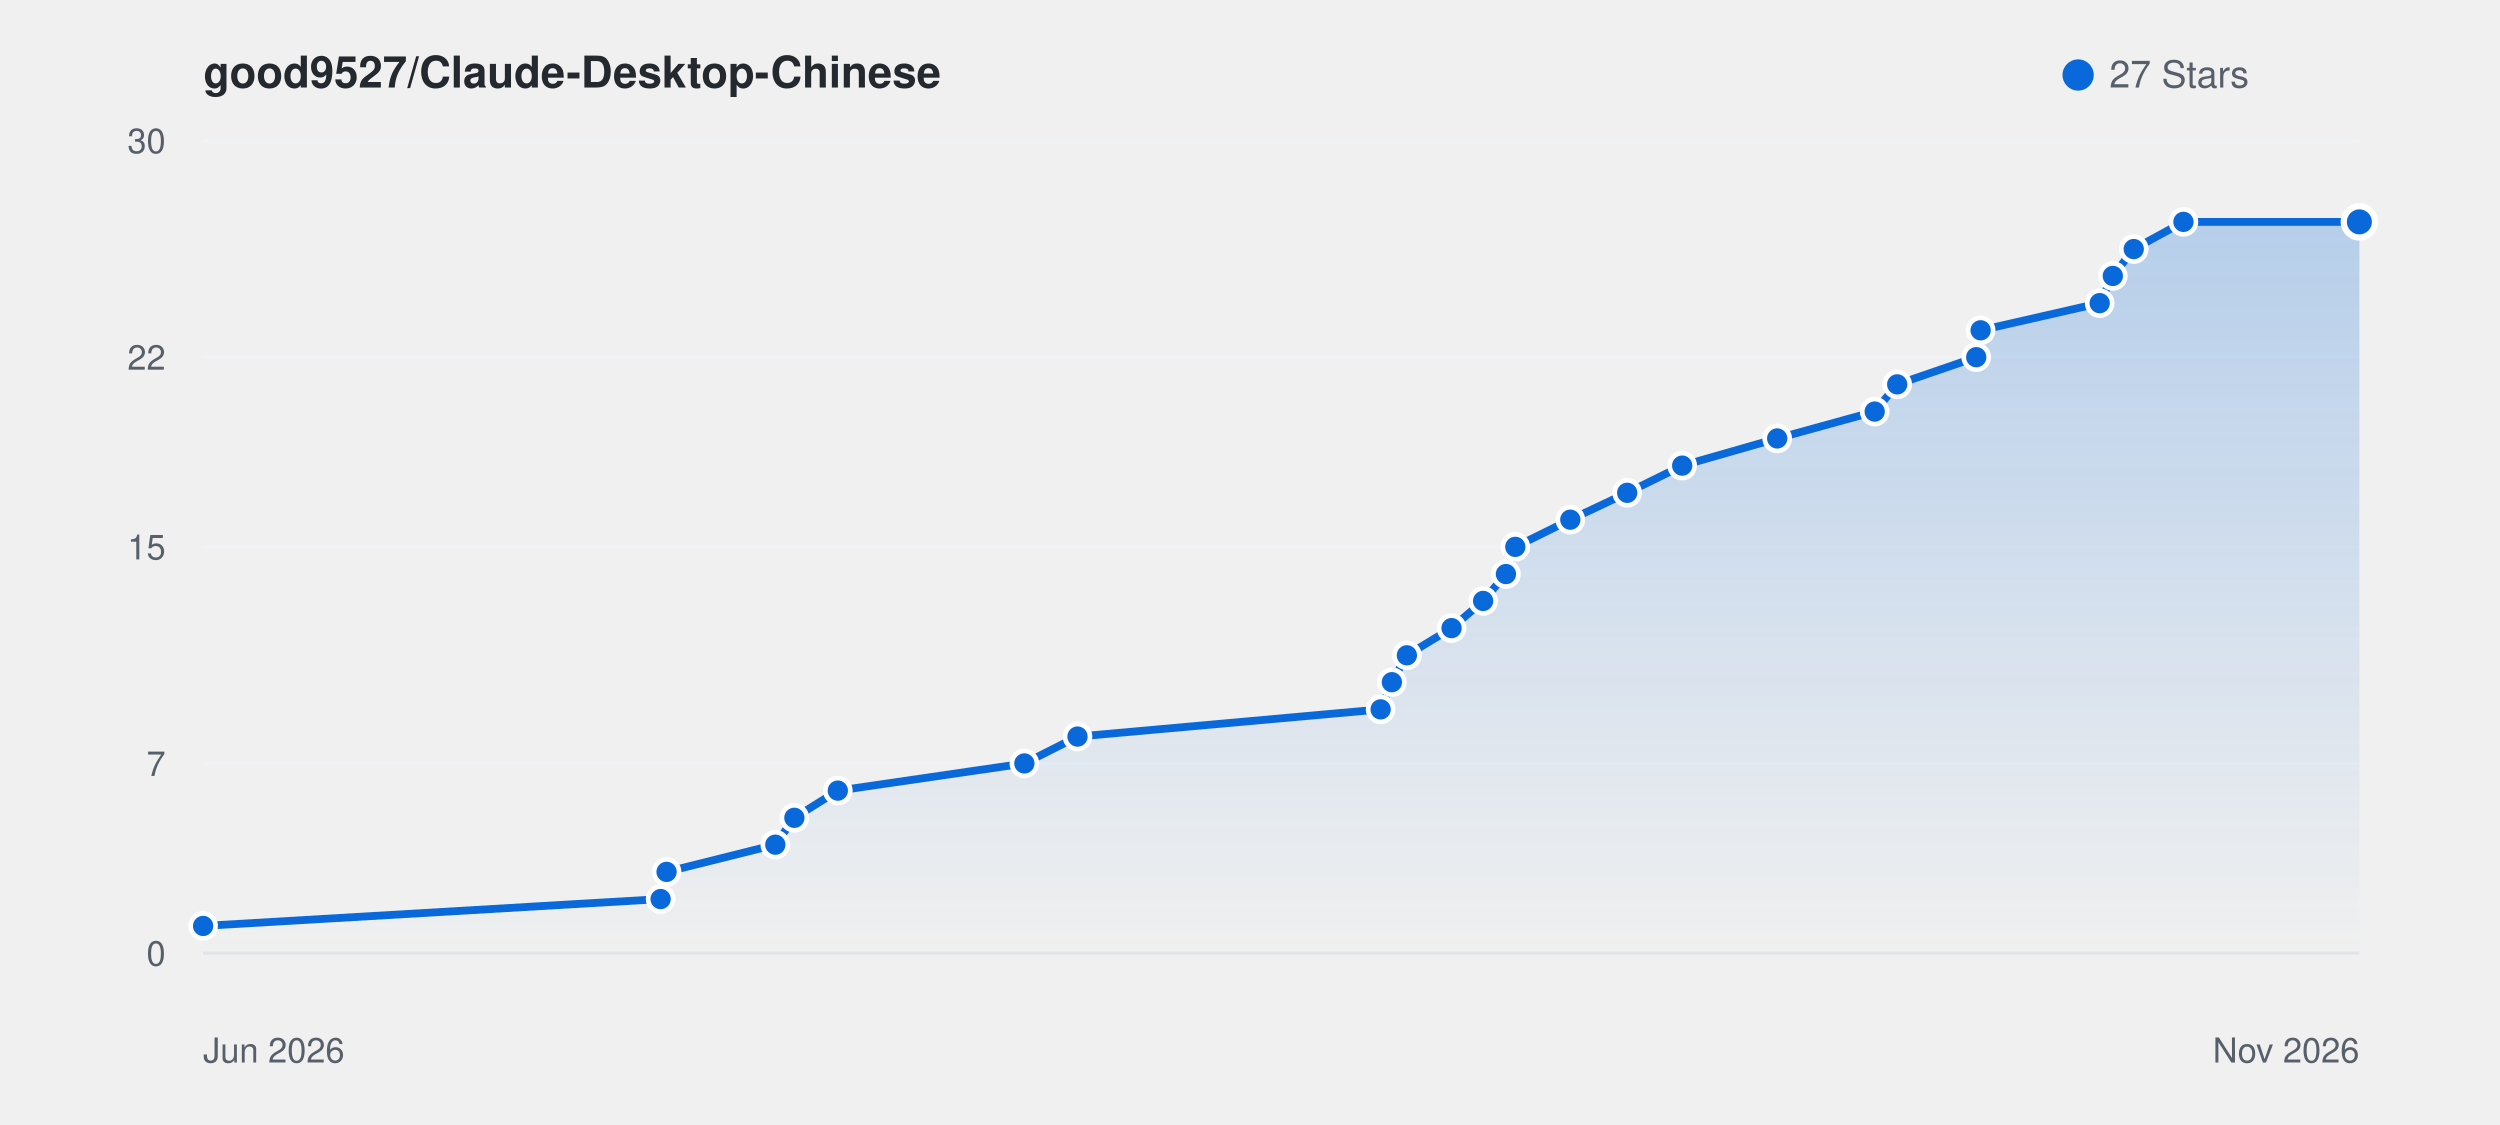
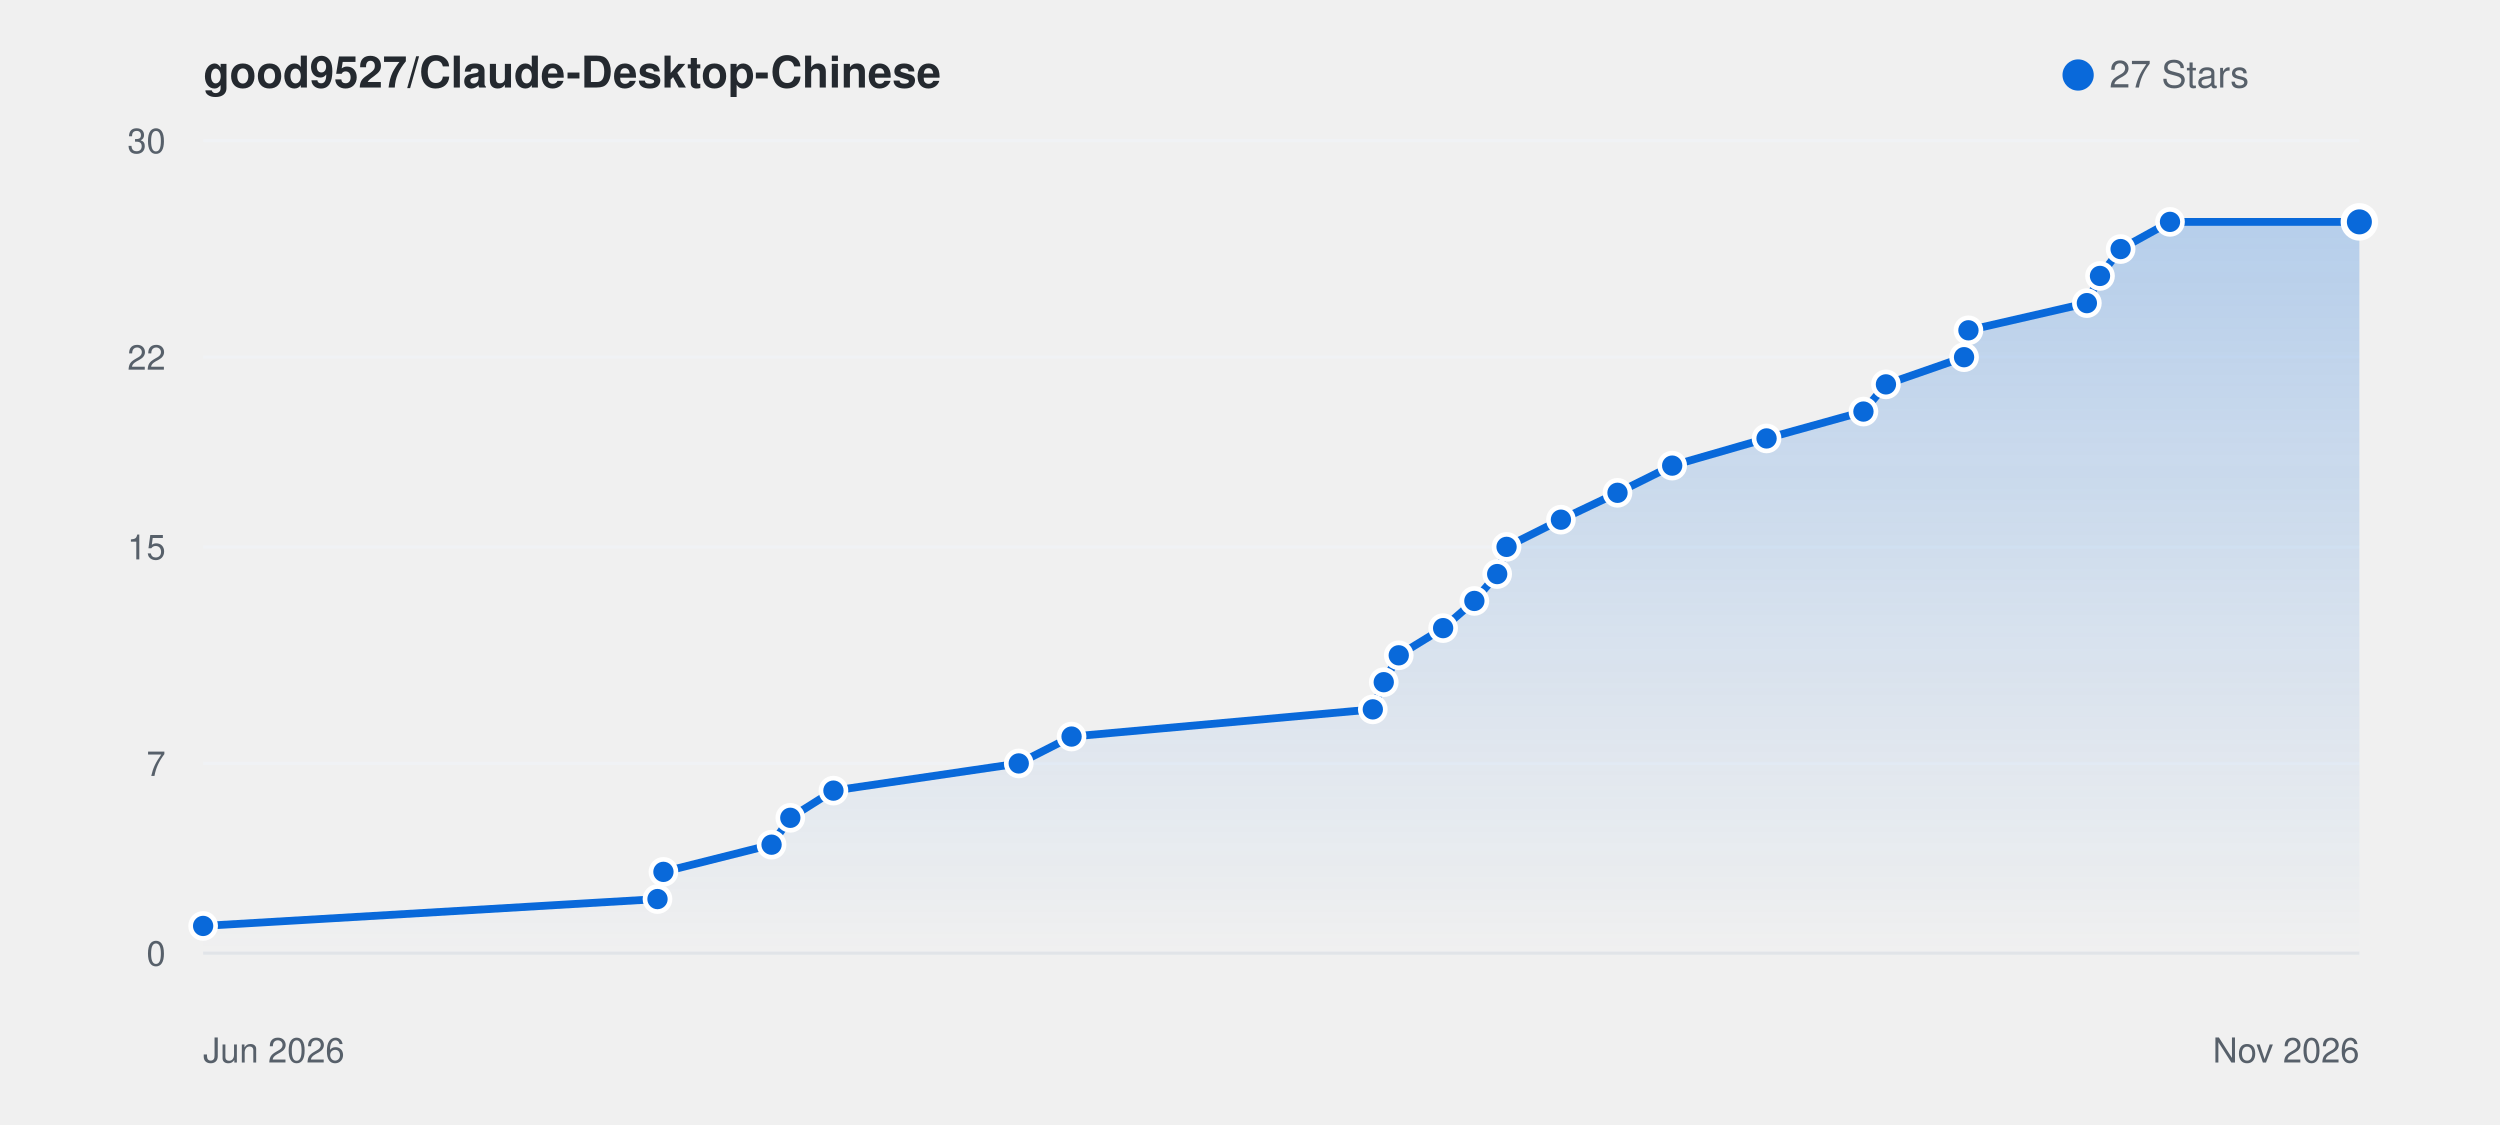
<svg xmlns="http://www.w3.org/2000/svg" viewBox="0 0 800 360" width="100%" height="auto" style="background: #ffffff; border-radius: 8px; border: 1px solid #e1e4e8; font-family: -apple-system, BlinkMacSystemFont, Segoe UI, Helvetica, Arial, sans-serif;">
  <defs>
    <linearGradient id="starGrad_light" x1="0%" y1="0%" x2="0%" y2="100%">
      <stop offset="0%" stop-color="rgba(9, 105, 218, 0.25)" />
      <stop offset="100%" stop-color="rgba(9, 105, 218, 0.0)" />
    </linearGradient>
  </defs>
  <text x="65" y="28" font-size="14" font-weight="600" fill="#24292f">good9527/Claude-Desktop-Chinese</text>
  <circle cx="665" cy="24" r="5" fill="#0969da" />
  <text x="675" y="28" font-size="12" fill="#57606a">27 Stars</text>
  <line x1="65" y1="305.0" x2="755" y2="305.0" stroke="#f0f2f5" stroke-width="1" />
  <text x="53" y="309.0" font-size="11" fill="#57606a" text-anchor="end">0</text>
  <line x1="65" y1="244.3" x2="755" y2="244.3" stroke="#f0f2f5" stroke-width="1" />
  <text x="53" y="248.3" font-size="11" fill="#57606a" text-anchor="end">7</text>
  <line x1="65" y1="175.0" x2="755" y2="175.0" stroke="#f0f2f5" stroke-width="1" />
  <text x="53" y="179.0" font-size="11" fill="#57606a" text-anchor="end">15</text>
  <line x1="65" y1="114.3" x2="755" y2="114.3" stroke="#f0f2f5" stroke-width="1" />
  <text x="53" y="118.3" font-size="11" fill="#57606a" text-anchor="end">22</text>
  <line x1="65" y1="45.0" x2="755" y2="45.0" stroke="#f0f2f5" stroke-width="1" />
  <text x="53" y="49.0" font-size="11" fill="#57606a" text-anchor="end">30</text>
  <line x1="65" y1="305" x2="755" y2="305" stroke="#e1e4e8" stroke-width="1" />
  <text x="65" y="340" font-size="11" fill="#57606a">Jun 2026</text>
  <text x="755" y="340" font-size="11" fill="#57606a" text-anchor="end">Nov 2026</text>
-   <path d="M 65.0 296.3 L 211.4 287.7 L 213.3 279.0 L 248.1 270.3 L 254.2 261.7 L 268.1 253.0 L 327.8 244.3 L 344.8 235.7 L 441.8 227.0 L 445.4 218.3 L 450.2 209.7 L 464.5 201.0 L 474.6 192.3 L 481.9 183.7 L 484.9 175.0 L 502.5 166.3 L 520.7 157.7 L 538.3 149.0 L 568.7 140.3 L 599.9 131.7 L 607.1 123.0 L 632.4 114.3 L 633.8 105.7 L 671.9 97.0 L 676.1 88.3 L 682.8 79.7 L 698.7 71.0 L 755.0 71.0 L 755.0 305.0 L 65.0 305.0 Z" fill="url(#starGrad_light)" />
-   <path d="M 65.0 296.3 L 211.4 287.7 L 213.3 279.0 L 248.1 270.3 L 254.2 261.7 L 268.1 253.0 L 327.8 244.3 L 344.8 235.7 L 441.8 227.0 L 445.4 218.3 L 450.2 209.7 L 464.5 201.0 L 474.6 192.3 L 481.9 183.7 L 484.9 175.0 L 502.5 166.3 L 520.7 157.7 L 538.3 149.0 L 568.7 140.3 L 599.9 131.7 L 607.1 123.0 L 632.4 114.3 L 633.8 105.7 L 671.9 97.0 L 676.1 88.3 L 682.8 79.7 L 698.7 71.0 L 755.0 71.0" fill="none" stroke="#0969da" stroke-width="2.5" stroke-linecap="round" stroke-linejoin="round" />
+   <path d="M 65.0 296.3 L 210.4 287.7 L 212.3 279.0 L 246.9 270.3 L 252.9 261.7 L 266.7 253.0 L 326.0 244.3 L 342.9 235.7 L 439.3 227.0 L 442.8 218.3 L 447.6 209.7 L 461.8 201.0 L 471.8 192.3 L 479.1 183.7 L 482.1 175.0 L 499.5 166.3 L 517.6 157.7 L 535.1 149.0 L 565.3 140.3 L 596.3 131.7 L 603.5 123.0 L 628.5 114.3 L 629.9 105.7 L 667.8 97.0 L 672.0 88.3 L 678.6 79.7 L 694.4 71.0 L 755.0 71.0 L 755.0 305.0 L 65.0 305.0 Z" fill="url(#starGrad_light)" />
+   <path d="M 65.0 296.3 L 210.4 287.7 L 212.3 279.0 L 246.9 270.3 L 252.9 261.7 L 266.7 253.0 L 326.0 244.3 L 342.9 235.7 L 439.3 227.0 L 442.8 218.3 L 447.6 209.7 L 461.8 201.0 L 471.8 192.3 L 479.1 183.7 L 482.1 175.0 L 499.5 166.3 L 517.6 157.7 L 535.1 149.0 L 565.3 140.3 L 596.3 131.7 L 603.5 123.0 L 628.5 114.3 L 629.9 105.7 L 667.8 97.0 L 672.0 88.3 L 678.6 79.7 L 694.4 71.0 L 755.0 71.0" fill="none" stroke="#0969da" stroke-width="2.5" stroke-linecap="round" stroke-linejoin="round" />
  <circle cx="65.0" cy="296.3" r="4" fill="#0969da" stroke="#fff" stroke-width="1.5" />
-   <circle cx="211.4" cy="287.7" r="4" fill="#0969da" stroke="#fff" stroke-width="1.5" />
-   <circle cx="213.3" cy="279.0" r="4" fill="#0969da" stroke="#fff" stroke-width="1.5" />
-   <circle cx="248.1" cy="270.3" r="4" fill="#0969da" stroke="#fff" stroke-width="1.5" />
-   <circle cx="254.2" cy="261.7" r="4" fill="#0969da" stroke="#fff" stroke-width="1.5" />
-   <circle cx="268.1" cy="253.0" r="4" fill="#0969da" stroke="#fff" stroke-width="1.5" />
-   <circle cx="327.8" cy="244.3" r="4" fill="#0969da" stroke="#fff" stroke-width="1.5" />
-   <circle cx="344.8" cy="235.7" r="4" fill="#0969da" stroke="#fff" stroke-width="1.5" />
-   <circle cx="441.8" cy="227.0" r="4" fill="#0969da" stroke="#fff" stroke-width="1.5" />
-   <circle cx="445.4" cy="218.3" r="4" fill="#0969da" stroke="#fff" stroke-width="1.5" />
-   <circle cx="450.2" cy="209.7" r="4" fill="#0969da" stroke="#fff" stroke-width="1.5" />
-   <circle cx="464.5" cy="201.0" r="4" fill="#0969da" stroke="#fff" stroke-width="1.5" />
-   <circle cx="474.6" cy="192.3" r="4" fill="#0969da" stroke="#fff" stroke-width="1.5" />
-   <circle cx="481.9" cy="183.7" r="4" fill="#0969da" stroke="#fff" stroke-width="1.5" />
-   <circle cx="484.9" cy="175.0" r="4" fill="#0969da" stroke="#fff" stroke-width="1.5" />
-   <circle cx="502.5" cy="166.3" r="4" fill="#0969da" stroke="#fff" stroke-width="1.5" />
-   <circle cx="520.7" cy="157.7" r="4" fill="#0969da" stroke="#fff" stroke-width="1.5" />
-   <circle cx="538.3" cy="149.0" r="4" fill="#0969da" stroke="#fff" stroke-width="1.5" />
-   <circle cx="568.7" cy="140.3" r="4" fill="#0969da" stroke="#fff" stroke-width="1.5" />
-   <circle cx="599.9" cy="131.7" r="4" fill="#0969da" stroke="#fff" stroke-width="1.5" />
-   <circle cx="607.1" cy="123.0" r="4" fill="#0969da" stroke="#fff" stroke-width="1.5" />
-   <circle cx="632.4" cy="114.3" r="4" fill="#0969da" stroke="#fff" stroke-width="1.5" />
-   <circle cx="633.8" cy="105.7" r="4" fill="#0969da" stroke="#fff" stroke-width="1.5" />
-   <circle cx="671.9" cy="97.0" r="4" fill="#0969da" stroke="#fff" stroke-width="1.5" />
-   <circle cx="676.1" cy="88.3" r="4" fill="#0969da" stroke="#fff" stroke-width="1.5" />
-   <circle cx="682.8" cy="79.7" r="4" fill="#0969da" stroke="#fff" stroke-width="1.5" />
-   <circle cx="698.7" cy="71.0" r="4" fill="#0969da" stroke="#fff" stroke-width="1.5" />
+   <circle cx="210.4" cy="287.7" r="4" fill="#0969da" stroke="#fff" stroke-width="1.5" />
+   <circle cx="212.3" cy="279.0" r="4" fill="#0969da" stroke="#fff" stroke-width="1.5" />
+   <circle cx="246.9" cy="270.3" r="4" fill="#0969da" stroke="#fff" stroke-width="1.5" />
+   <circle cx="252.9" cy="261.7" r="4" fill="#0969da" stroke="#fff" stroke-width="1.5" />
+   <circle cx="266.7" cy="253.0" r="4" fill="#0969da" stroke="#fff" stroke-width="1.5" />
+   <circle cx="326.0" cy="244.3" r="4" fill="#0969da" stroke="#fff" stroke-width="1.5" />
+   <circle cx="342.9" cy="235.7" r="4" fill="#0969da" stroke="#fff" stroke-width="1.5" />
+   <circle cx="439.3" cy="227.0" r="4" fill="#0969da" stroke="#fff" stroke-width="1.5" />
+   <circle cx="442.8" cy="218.3" r="4" fill="#0969da" stroke="#fff" stroke-width="1.5" />
+   <circle cx="447.6" cy="209.7" r="4" fill="#0969da" stroke="#fff" stroke-width="1.5" />
+   <circle cx="461.8" cy="201.0" r="4" fill="#0969da" stroke="#fff" stroke-width="1.5" />
+   <circle cx="471.8" cy="192.3" r="4" fill="#0969da" stroke="#fff" stroke-width="1.5" />
+   <circle cx="479.1" cy="183.7" r="4" fill="#0969da" stroke="#fff" stroke-width="1.5" />
+   <circle cx="482.1" cy="175.0" r="4" fill="#0969da" stroke="#fff" stroke-width="1.5" />
+   <circle cx="499.5" cy="166.3" r="4" fill="#0969da" stroke="#fff" stroke-width="1.5" />
+   <circle cx="517.6" cy="157.7" r="4" fill="#0969da" stroke="#fff" stroke-width="1.5" />
+   <circle cx="535.1" cy="149.0" r="4" fill="#0969da" stroke="#fff" stroke-width="1.5" />
+   <circle cx="565.3" cy="140.3" r="4" fill="#0969da" stroke="#fff" stroke-width="1.5" />
+   <circle cx="596.3" cy="131.7" r="4" fill="#0969da" stroke="#fff" stroke-width="1.5" />
+   <circle cx="603.5" cy="123.0" r="4" fill="#0969da" stroke="#fff" stroke-width="1.5" />
+   <circle cx="628.5" cy="114.3" r="4" fill="#0969da" stroke="#fff" stroke-width="1.5" />
+   <circle cx="629.9" cy="105.7" r="4" fill="#0969da" stroke="#fff" stroke-width="1.5" />
+   <circle cx="667.8" cy="97.0" r="4" fill="#0969da" stroke="#fff" stroke-width="1.5" />
+   <circle cx="672.0" cy="88.3" r="4" fill="#0969da" stroke="#fff" stroke-width="1.5" />
+   <circle cx="678.6" cy="79.7" r="4" fill="#0969da" stroke="#fff" stroke-width="1.5" />
+   <circle cx="694.4" cy="71.0" r="4" fill="#0969da" stroke="#fff" stroke-width="1.5" />
  <circle cx="755.0" cy="71.0" r="5" fill="#0969da" stroke="#fff" stroke-width="2" />
</svg>
